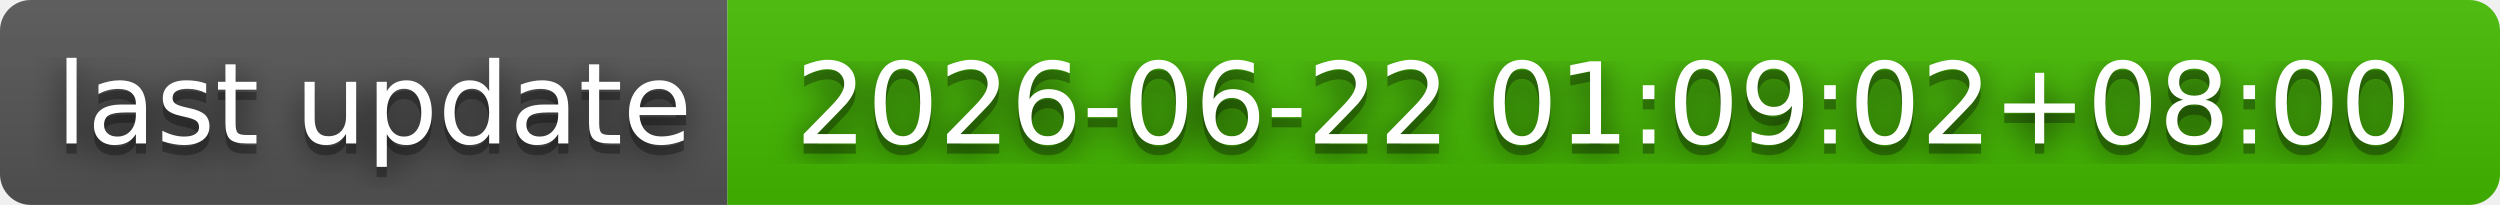
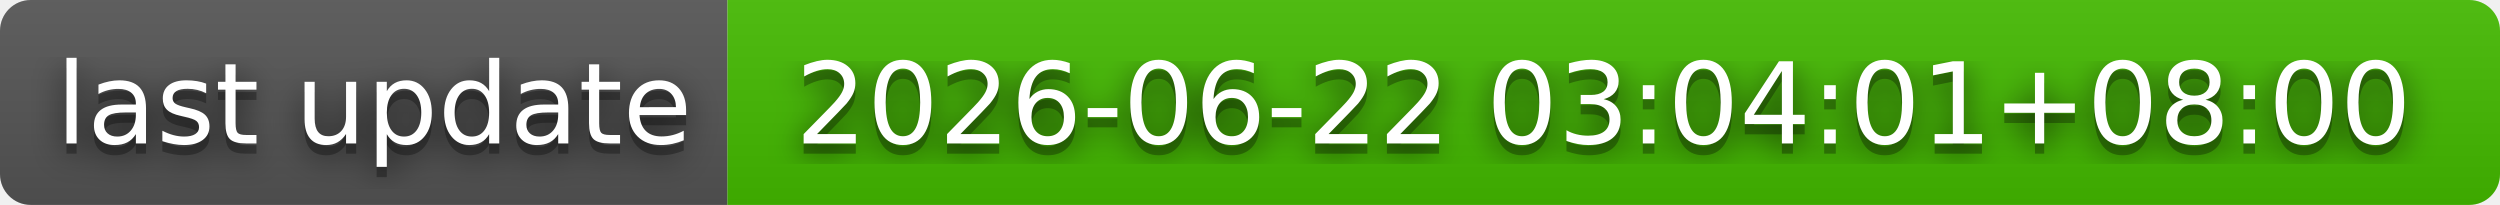
- <svg xmlns="http://www.w3.org/2000/svg" width="244" height="20" role="img" aria-label="last update: 2026-06-22 01:09:02+08:00">
+ <svg xmlns="http://www.w3.org/2000/svg" width="244" height="20" role="img" aria-label="last update: 2026-06-22 03:04:01+08:00">
  <filter id="blur">
    <feGaussianBlur stdDeviation="16" />
  </filter>
  <linearGradient id="s" x2="0" y2="100%">
    <stop offset="0" stop-color="#bbb" stop-opacity=".1" />
    <stop offset="1" stop-opacity=".1" />
  </linearGradient>
  <clipPath id="r">
    <rect width="244" height="20" rx="3" />
  </clipPath>
  <g clip-path="url(#r)">
    <rect width="71" height="20" fill="#555" />
    <rect x="71" width="173" height="20" fill="#4b0" />
    <rect width="244" height="20" fill="url(#s)" />
  </g>
  <g fill="#fff" text-anchor="middle" font-family="Verdana,Geneva,DejaVu Sans,sans-serif" text-rendering="geometricPrecision" font-size="110">
    <g transform="scale(.1)">
      <g aria-hidden="true" fill="#010101">
        <text x="365" y="150" fill-opacity=".8" filter="url(#blur)" textLength="610">last update</text>
        <text x="365" y="150" fill-opacity=".3" textLength="610">last update</text>
      </g>
      <text x="365" y="140" textLength="610">last update</text>
    </g>
    <g transform="scale(.1)">
      <g aria-hidden="true" fill="#010101">
-         <text x="1565" y="150" fill-opacity=".8" filter="url(#blur)" textLength="1630">2026-06-22 01:09:02+08:00</text>
-         <text x="1565" y="150" fill-opacity=".3" textLength="1630">2026-06-22 01:09:02+08:00</text>
+         <text x="1565" y="150" fill-opacity=".8" filter="url(#blur)" textLength="1630">2026-06-22 03:04:01+08:00</text>
+         <text x="1565" y="150" fill-opacity=".3" textLength="1630">2026-06-22 03:04:01+08:00</text>
      </g>
-       <text x="1565" y="140" textLength="1630">2026-06-22 01:09:02+08:00</text>
+       <text x="1565" y="140" textLength="1630">2026-06-22 03:04:01+08:00</text>
    </g>
  </g>
</svg>
